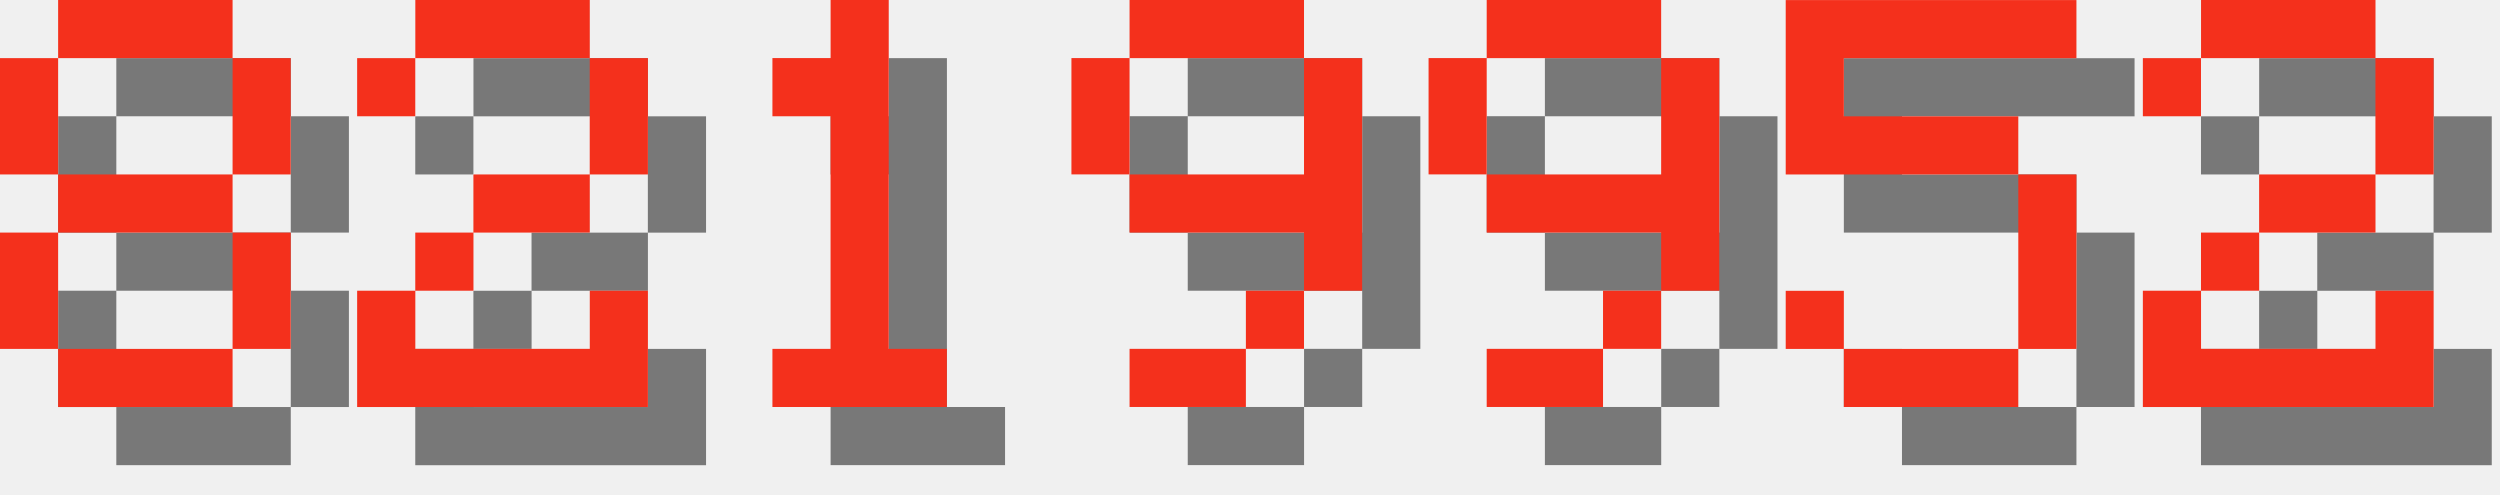
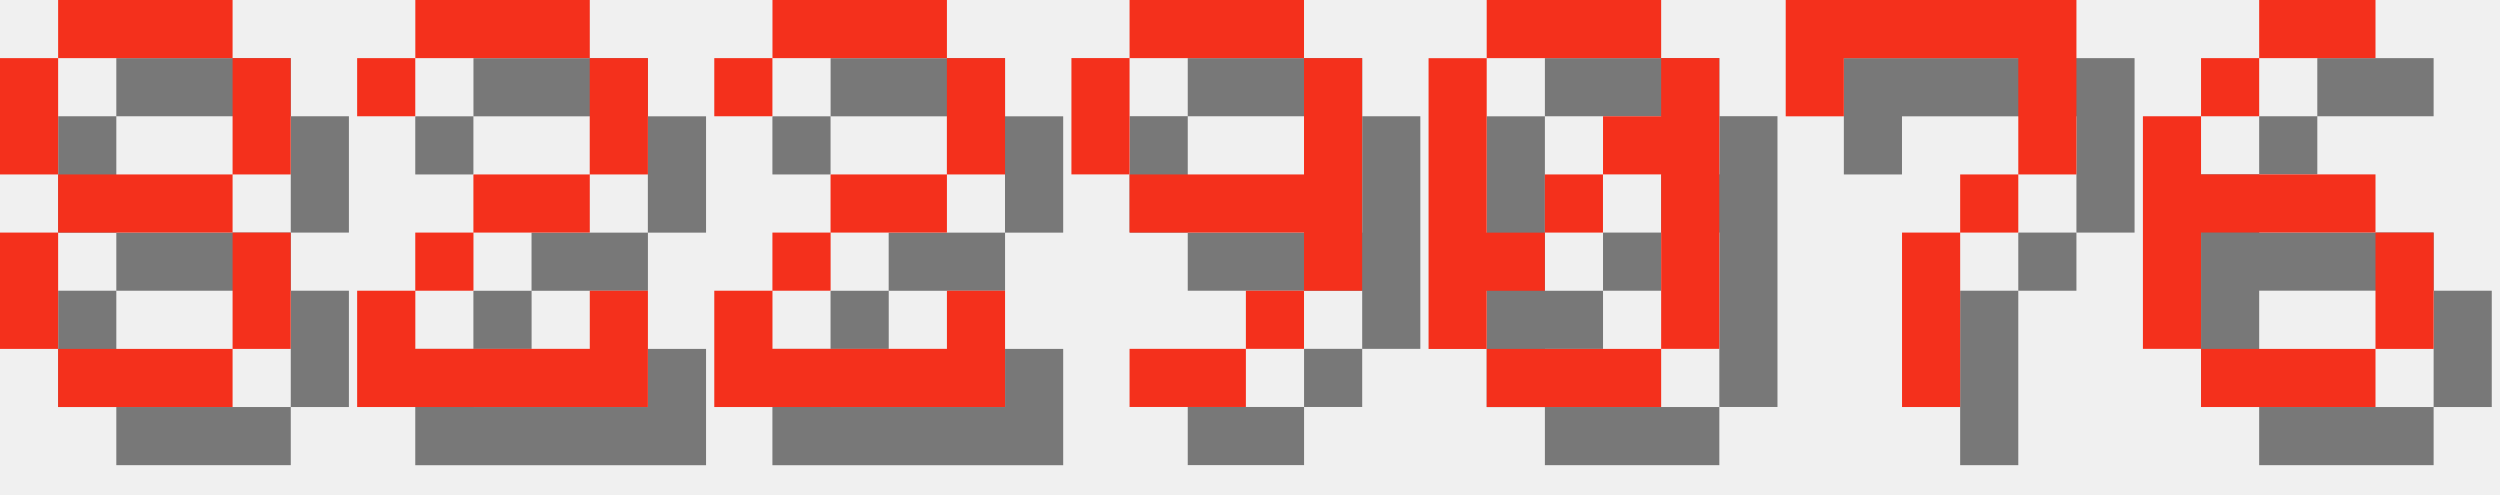
<svg xmlns="http://www.w3.org/2000/svg" version="1.1" width="182.0" height="36">
  <style>
        .text-foreground {
            fill: #F4301C;
        }
        .text-shadow {
            fill: #000000;
            fill-opacity: 0.5;
        }
    </style>
  <g class="digit" id="digit_8" transform="translate(0.0, 0), scale(4)">
    <path id="digit_8_shadow" class="text-shadow" d="m2.117 1.058v1.058h3.175v-1.058h-3.175zm3.175 1.058v2.117h1.058v-2.117h-1.058zm0 2.117h-3.175v1.058h3.175v-1.058zm0 1.058v2.117h1.058v-2.117h-1.058zm0 2.117h-3.175v1.058h3.175v-1.058zm-3.175 0v-2.117h-1.058v2.117h1.058zm0-3.175v-2.117h-1.058v2.117h1.058z" fill-opacity=".5" style="paint-order:stroke fill markers" />
    <path id="digit_8_fg" class="text-foreground" d="m1.058 0v1.058h3.175v-1.058h-3.175zm3.175 1.058v2.117h1.058v-2.117h-1.058zm0 2.117h-3.175v1.058h3.175v-1.058zm0 1.058v2.117h1.058v-2.117h-1.058zm0 2.117h-3.175v1.058h3.175v-1.058zm-3.175 0v-2.117h-1.058v2.117h1.058zm0-3.175v-2.117h-1.058v2.117h1.058z" fill="#fff" style="paint-order:stroke fill markers" />
  </g>
  <g class="digit" id="digit_2" transform="translate(26.0, 0), scale(4)">
    <path id="digit_2_shadow" class="text-shadow" d="m1.058 2.117v1.058h1.058v-1.058h3.175v2.117h-2.117v1.058h-1.058v1.058h-1.058v2.117h5.292v-2.117h-1.058v1.058h-3.175v-1.058h1.058v-1.058h2.117v-1.058h1.058v-2.117h-1.058v-1.058h-3.175v1.058h-1.058z" fill-opacity=".5" style="paint-order:stroke fill markers" />
    <path id="digit_2_fg" class="text-foreground" d="m0 1.058v1.058h1.058v-1.058h3.175v2.117h-2.117v1.058h-1.058v1.058h-1.058v2.117h5.292v-2.117h-1.058v1.058h-3.175v-1.058h1.058v-1.058h2.117v-1.058h1.058v-2.117h-1.058v-1.058h-3.175v1.058h-1.058z" fill="#fff" style="paint-order:stroke fill markers" />
  </g>
-   <g class="digit" id="digit_1" transform="translate(52.0, 0), scale(4)">
-     <path id="digit_1_shadow" class="text-shadow" d="m2.117 2.117v1.058h1.058v4.233h-1.058v1.058h3.175v-1.058h-1.058v-6.35h-1.058v1.058h-1.058z" fill-opacity=".5" style="paint-order:stroke fill markers" />
-     <path id="digit_1_fg" class="text-foreground" d="m1.058 1.058v1.058h1.058v4.233h-1.058v1.058h3.175v-1.058h-1.058v-6.35h-1.058v1.058h-1.058z" fill="#fff" style="paint-order:stroke fill markers" />
+   <g class="digit" id="digit_2" transform="translate(52.0, 0), scale(4)">
+     <path id="digit_2_shadow" class="text-shadow" d="m1.058 2.117v1.058h1.058v-1.058h3.175v2.117h-2.117v1.058h-1.058v1.058h-1.058v2.117h5.292v-2.117h-1.058v1.058h-3.175v-1.058h1.058v-1.058h2.117v-1.058h1.058v-2.117h-1.058v-1.058h-3.175v1.058h-1.058z" fill-opacity=".5" style="paint-order:stroke fill markers" />
+     <path id="digit_2_fg" class="text-foreground" d="m0 1.058v1.058h1.058v-1.058h3.175v2.117h-2.117v1.058h-1.058v1.058h-1.058v2.117h5.292v-2.117h-1.058v1.058h-3.175v-1.058h1.058v-1.058h2.117v-1.058h1.058v-2.117h-1.058v-1.058h-3.175v1.058h-1.058z" fill="#fff" style="paint-order:stroke fill markers" />
  </g>
  <g class="digit" id="digit_9" transform="translate(78.0, 0), scale(4)">
    <path id="digit_9_shadow" class="text-shadow" d="m2.117 1.058v1.058h3.175v-1.058h-3.175zm3.175 1.058v2.117h-3.175v1.058h3.175v1.058h1.058v-4.233h-1.058zm0 4.233h-1.058v1.058h1.058v-1.058zm-1.058 1.058h-2.117v1.058h2.117v-1.058zm-2.117-3.175v-2.117h-1.058v2.117h1.058z" fill-opacity=".5" style="paint-order:stroke fill markers" />
    <path id="digit_9_fg" class="text-foreground" d="m1.058 0v1.058h3.175v-1.058h-3.175zm3.175 1.058v2.117h-3.175v1.058h3.175v1.058h1.058v-4.233h-1.058zm0 4.233h-1.058v1.058h1.058v-1.058zm-1.058 1.058h-2.117v1.058h2.117v-1.058zm-2.117-3.175v-2.117h-1.058v2.117h1.058z" fill="#fff" style="paint-order:stroke fill markers" />
  </g>
-   <g class="digit" id="digit_9" transform="translate(104.0, 0), scale(4)">
-     <path id="digit_9_shadow" class="text-shadow" d="m2.117 1.058v1.058h3.175v-1.058h-3.175zm3.175 1.058v2.117h-3.175v1.058h3.175v1.058h1.058v-4.233h-1.058zm0 4.233h-1.058v1.058h1.058v-1.058zm-1.058 1.058h-2.117v1.058h2.117v-1.058zm-2.117-3.175v-2.117h-1.058v2.117h1.058z" fill-opacity=".5" style="paint-order:stroke fill markers" />
-     <path id="digit_9_fg" class="text-foreground" d="m1.058 0v1.058h3.175v-1.058h-3.175zm3.175 1.058v2.117h-3.175v1.058h3.175v1.058h1.058v-4.233h-1.058zm0 4.233h-1.058v1.058h1.058v-1.058zm-1.058 1.058h-2.117v1.058h2.117v-1.058zm-2.117-3.175v-2.117h-1.058v2.117h1.058z" fill="#fff" style="paint-order:stroke fill markers" />
+   <g class="digit" id="digit_0" transform="translate(104.0, 0), scale(4)">
+     <path id="digit_0_shadow" class="text-shadow" d="m2.117 1.058v1.058h3.175v-1.058h-3.175zm3.175 1.058v1.058h-1.058v1.058h1.058v3.175h1.058v-5.292h-1.058zm0 5.292h-3.175v1.058h3.175v-1.058zm-3.175 0v-1.058h1.058v-1.058h-1.058v-3.175h-1.058v5.292h1.058zm1.058-2.117h1.058v-1.058h-1.058v1.058z" fill-opacity=".5" style="paint-order:stroke fill markers" />
+     <path id="digit_0_fg" class="text-foreground" d="m1.058 0v1.058h3.175v-1.058h-3.175zm3.175 1.058v1.058h-1.058v1.058h1.058v3.175h1.058v-5.292h-1.058zm0 5.292h-3.175v1.058h3.175v-1.058zm-3.175 0v-1.058h1.058v-1.058h-1.058v-3.175h-1.058v5.292h1.058zm1.058-2.117h1.058v-1.058h-1.058v1.058z" fill="#fff" style="paint-order:stroke fill markers" />
  </g>
-   <g class="digit" id="digit_5" transform="translate(130.0, 0), scale(4)">
-     <path id="digit_5_shadow" class="text-shadow" d="m1.058 1.058v3.175h4.233v3.175h-3.175v-1.058h-1.058v1.058h1.058v1.058h3.175v-1.058h1.058v-3.175h-1.058v-1.058h-3.175v-1.058h4.233v-1.058h-5.292z" fill-opacity=".5" style="paint-order:stroke fill markers" />
-     <path id="digit_5_fg" class="text-foreground" d="m0 0v3.175h4.233v3.175h-3.175v-1.058h-1.058v1.058h1.058v1.058h3.175v-1.058h1.058v-3.175h-1.058v-1.058h-3.175v-1.058h4.233v-1.058h-5.292z" fill="#fff" style="paint-order:stroke fill markers" />
+   <g class="digit" id="digit_7" transform="translate(130.0, 0), scale(4)">
+     <path id="digit_7_shadow" class="text-shadow" d="m1.058 1.058 2e-6 2.117h1.058v-1.058h3.175v1.058l2e-7 1.058h-1.058v1.058h-1.058l4e-7 3.175 1.058 1e-7v-3.175h1.058v-1.058h1.058l5e-7 -1.058v-2.117z" fill-opacity=".5" style="paint-order:stroke fill markers" />
+     <path id="digit_7_fg" class="text-foreground" d="m0 0 2e-6 2.117h1.058v-1.058h3.175v1.058l2e-7 1.058h-1.058v1.058h-1.058l4e-7 3.175 1.058 1e-7v-3.175h1.058v-1.058h1.058l5e-7 -1.058v-2.117z" fill="#fff" style="paint-order:stroke fill markers" />
  </g>
-   <g class="digit" id="digit_2" transform="translate(156.0, 0), scale(4)">
-     <path id="digit_2_shadow" class="text-shadow" d="m1.058 2.117v1.058h1.058v-1.058h3.175v2.117h-2.117v1.058h-1.058v1.058h-1.058v2.117h5.292v-2.117h-1.058v1.058h-3.175v-1.058h1.058v-1.058h2.117v-1.058h1.058v-2.117h-1.058v-1.058h-3.175v1.058h-1.058z" fill-opacity=".5" style="paint-order:stroke fill markers" />
-     <path id="digit_2_fg" class="text-foreground" d="m0 1.058v1.058h1.058v-1.058h3.175v2.117h-2.117v1.058h-1.058v1.058h-1.058v2.117h5.292v-2.117h-1.058v1.058h-3.175v-1.058h1.058v-1.058h2.117v-1.058h1.058v-2.117h-1.058v-1.058h-3.175v1.058h-1.058z" fill="#fff" style="paint-order:stroke fill markers" />
+   <g class="digit" id="digit_6" transform="translate(156.0, 0), scale(4)">
+     <path id="digit_6_shadow" class="text-shadow" d="m3.175 1.058v1.058h2.117v-1.058h-2.117zm0 1.058h-1.058v1.058h1.058v-1.058zm-1.058 1.058h-1.058v4.233h1.058v-2.117h3.175v-1.058h-3.175v-1.058zm3.175 2.117v2.117h1.058v-2.117h-1.058zm0 2.117h-3.175v1.058h3.175v-1.058z" fill-opacity=".5" style="paint-order:stroke fill markers" />
+     <path id="digit_6_fg" class="text-foreground" d="m2.117 0v1.058h2.117v-1.058h-2.117zm0 1.058h-1.058v1.058h1.058v-1.058zm-1.058 1.058h-1.058v4.233h1.058v-2.117h3.175v-1.058h-3.175v-1.058zm3.175 2.117v2.117h1.058v-2.117h-1.058zm0 2.117h-3.175v1.058h3.175v-1.058z" fill="#fff" style="paint-order:stroke fill markers" />
  </g>
</svg>
